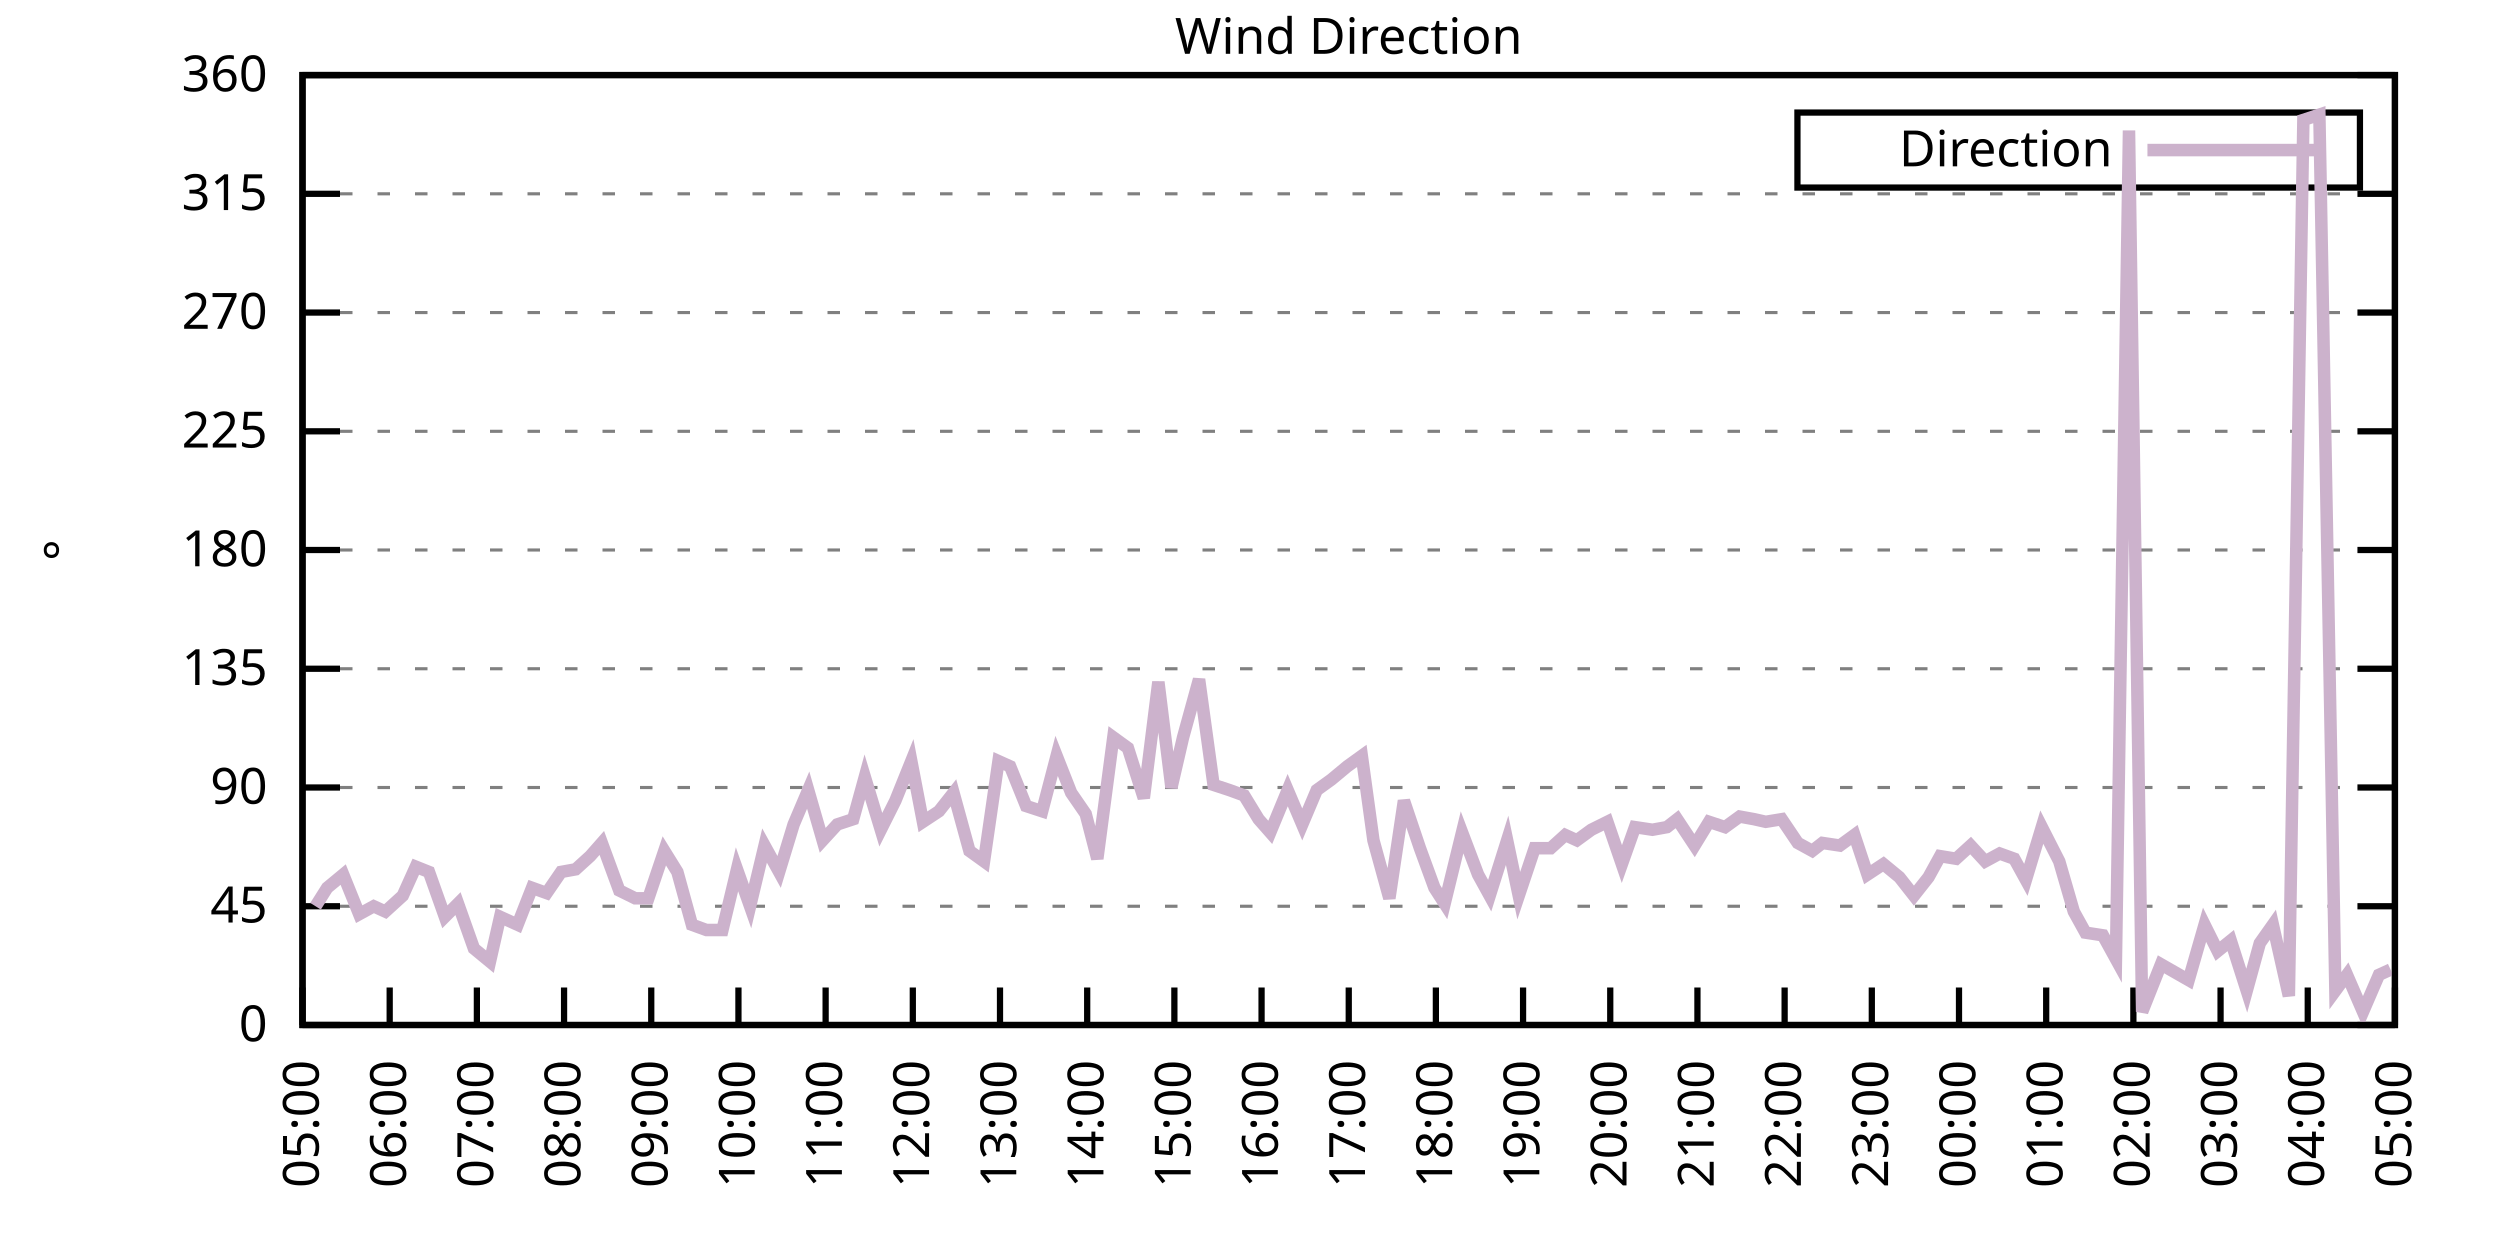
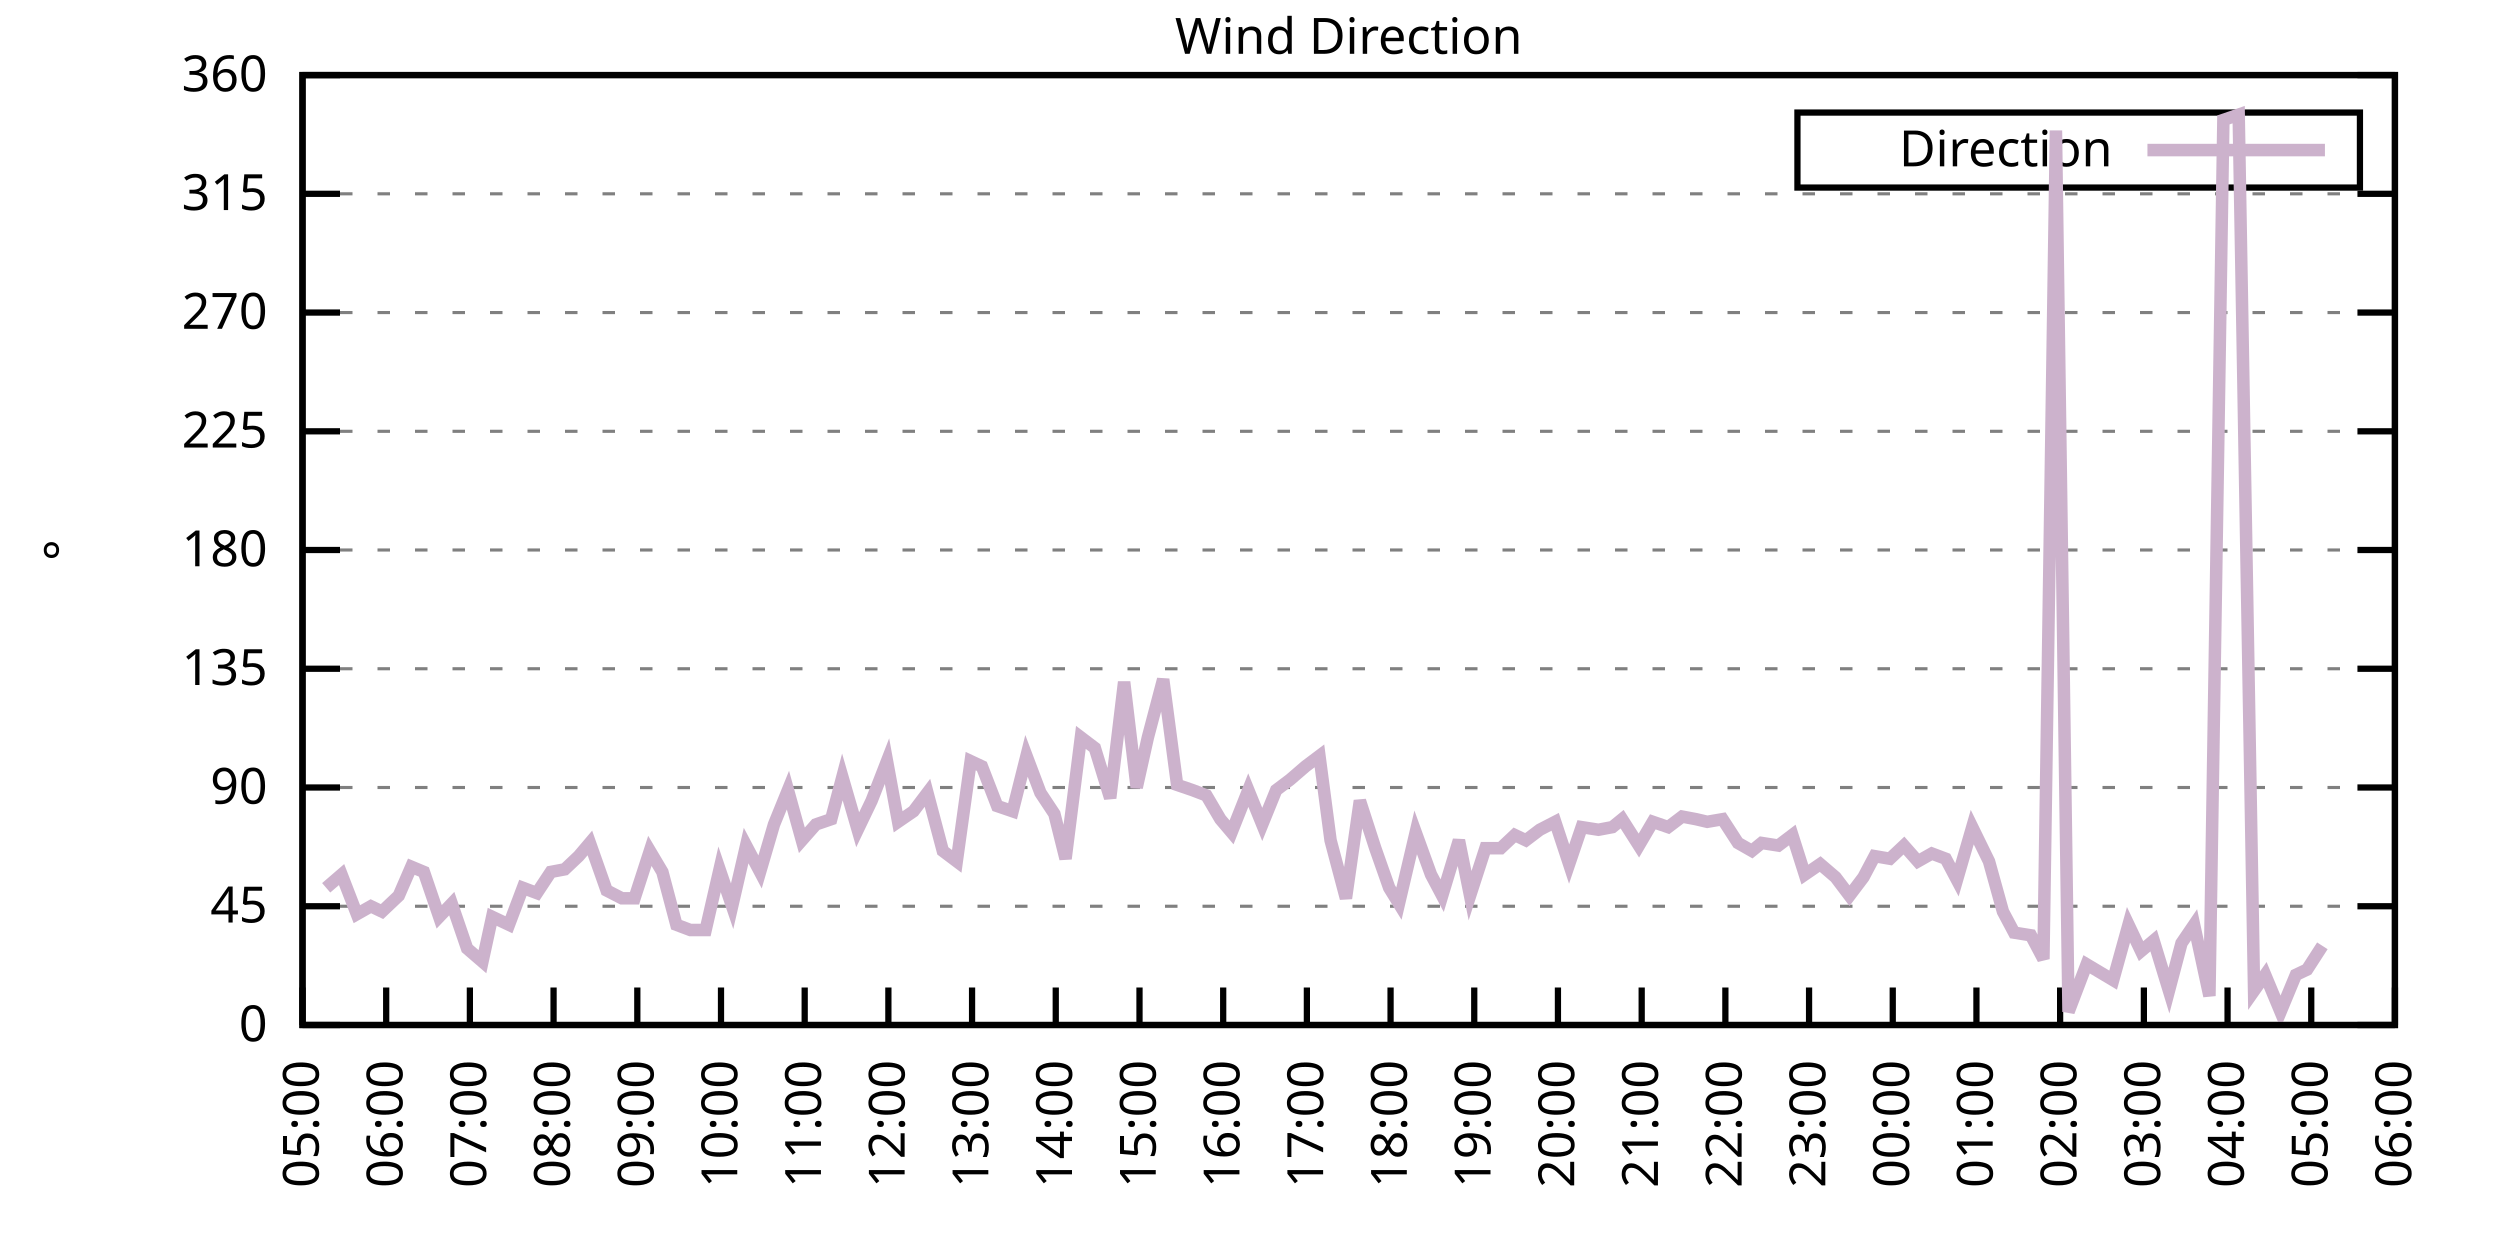
<svg xmlns="http://www.w3.org/2000/svg" xmlns:xlink="http://www.w3.org/1999/xlink" width="400" height="200" viewBox="0 0 400 200">
  <g id="gnuplot_canvas">
    <rect x="0" y="0" width="400" height="200" fill="none" />
    <defs>
      <circle id="gpDot" r="0.5" stroke-width="0.5" stroke="currentColor" />
      <path id="gpPt0" stroke-width="0.333" stroke="currentColor" d="M-1,0 h2 M0,-1 v2" />
      <path id="gpPt1" stroke-width="0.333" stroke="currentColor" d="M-1,-1 L1,1 M1,-1 L-1,1" />
      <path id="gpPt2" stroke-width="0.333" stroke="currentColor" d="M-1,0 L1,0 M0,-1 L0,1 M-1,-1 L1,1 M-1,1 L1,-1" />
      <rect id="gpPt3" stroke-width="0.333" stroke="currentColor" x="-1" y="-1" width="2" height="2" />
      <rect id="gpPt4" stroke-width="0.333" stroke="currentColor" fill="currentColor" x="-1" y="-1" width="2" height="2" />
      <circle id="gpPt5" stroke-width="0.333" stroke="currentColor" cx="0" cy="0" r="1" />
      <use xlink:href="#gpPt5" id="gpPt6" fill="currentColor" stroke="none" />
      <path id="gpPt7" stroke-width="0.333" stroke="currentColor" d="M0,-1.33 L-1.33,0.67 L1.33,0.67 z" />
      <use xlink:href="#gpPt7" id="gpPt8" fill="currentColor" stroke="none" />
      <use xlink:href="#gpPt7" id="gpPt9" stroke="currentColor" transform="rotate(180)" />
      <use xlink:href="#gpPt9" id="gpPt10" fill="currentColor" stroke="none" />
      <use xlink:href="#gpPt3" id="gpPt11" stroke="currentColor" transform="rotate(45)" />
      <use xlink:href="#gpPt11" id="gpPt12" fill="currentColor" stroke="none" />
      <path id="gpPt13" stroke-width="0.333" stroke="currentColor" d="M0,1.330 L1.265,0.411 L0.782,-1.067 L-0.782,-1.076 L-1.265,0.411 z" />
      <use xlink:href="#gpPt13" id="gpPt14" fill="currentColor" stroke="none" />
      <filter id="textbox" filterUnits="objectBoundingBox" x="0" y="0" height="1" width="1">
        <feFlood flood-color="white" flood-opacity="1" result="bgnd" />
        <feComposite in="SourceGraphic" in2="bgnd" operator="atop" />
      </filter>
      <filter id="greybox" filterUnits="objectBoundingBox" x="0" y="0" height="1" width="1">
        <feFlood flood-color="lightgrey" flood-opacity="1" result="grey" />
        <feComposite in="SourceGraphic" in2="grey" operator="atop" />
      </filter>
    </defs>
    <g fill="none" color="white" stroke="currentColor" stroke-width="1.00" stroke-linecap="butt" stroke-linejoin="miter">
</g>
    <g fill="none" color="black" stroke="currentColor" stroke-width="1.00" stroke-linecap="butt" stroke-linejoin="miter">
      <g stroke="none" shape-rendering="crispEdges">
        <polygon fill="rgb(255, 255, 255)" points="48.40,164.00 383.18,164.00 383.18,12.02 48.40,12.02 " />
      </g>
    </g>
    <g fill="none" color="black" stroke="currentColor" stroke-width="1.00" stroke-linecap="butt" stroke-linejoin="miter">
</g>
    <g fill="none" color="black" stroke="black" stroke-width="0.50" stroke-linecap="butt" stroke-linejoin="miter">
</g>
    <g fill="none" color="gray" stroke="currentColor" stroke-width="0.50" stroke-linecap="butt" stroke-linejoin="miter">
      <path stroke="gray" stroke-dasharray="2,4" class="gridline" d="M48.40,164.00 L383.19,164.00  " />
    </g>
    <g fill="none" color="gray" stroke="gray" stroke-width="1.00" stroke-linecap="butt" stroke-linejoin="miter">
</g>
    <g fill="none" color="black" stroke="currentColor" stroke-width="1.00" stroke-linecap="butt" stroke-linejoin="miter">
      <path stroke="black" d="M48.40,164.00 L54.40,164.00 M383.19,164.00 L377.19,164.00  " />
      <g transform="translate(42.80,166.60)" stroke="none" fill="black" font-family="Sans" font-size="8.00" text-anchor="end">
        <text>
          <tspan font-family="Sans"> 0</tspan>
        </text>
      </g>
    </g>
    <g fill="none" color="black" stroke="currentColor" stroke-width="1.00" stroke-linecap="butt" stroke-linejoin="miter">
</g>
    <g fill="none" color="black" stroke="black" stroke-width="0.50" stroke-linecap="butt" stroke-linejoin="miter">
</g>
    <g fill="none" color="gray" stroke="currentColor" stroke-width="0.50" stroke-linecap="butt" stroke-linejoin="miter">
      <path stroke="gray" stroke-dasharray="2,4" class="gridline" d="M48.40,145.00 L383.19,145.00  " />
    </g>
    <g fill="none" color="gray" stroke="gray" stroke-width="1.00" stroke-linecap="butt" stroke-linejoin="miter">
</g>
    <g fill="none" color="black" stroke="currentColor" stroke-width="1.00" stroke-linecap="butt" stroke-linejoin="miter">
      <path stroke="black" d="M48.40,145.00 L54.40,145.00 M383.19,145.00 L377.19,145.00  " />
      <g transform="translate(42.80,147.60)" stroke="none" fill="black" font-family="Sans" font-size="8.00" text-anchor="end">
        <text>
          <tspan font-family="Sans"> 45</tspan>
        </text>
      </g>
    </g>
    <g fill="none" color="black" stroke="currentColor" stroke-width="1.00" stroke-linecap="butt" stroke-linejoin="miter">
</g>
    <g fill="none" color="black" stroke="black" stroke-width="0.50" stroke-linecap="butt" stroke-linejoin="miter">
</g>
    <g fill="none" color="gray" stroke="currentColor" stroke-width="0.50" stroke-linecap="butt" stroke-linejoin="miter">
      <path stroke="gray" stroke-dasharray="2,4" class="gridline" d="M48.40,126.00 L383.19,126.00  " />
    </g>
    <g fill="none" color="gray" stroke="gray" stroke-width="1.00" stroke-linecap="butt" stroke-linejoin="miter">
</g>
    <g fill="none" color="black" stroke="currentColor" stroke-width="1.00" stroke-linecap="butt" stroke-linejoin="miter">
      <path stroke="black" d="M48.40,126.00 L54.40,126.00 M383.19,126.00 L377.19,126.00  " />
      <g transform="translate(42.80,128.60)" stroke="none" fill="black" font-family="Sans" font-size="8.00" text-anchor="end">
        <text>
          <tspan font-family="Sans"> 90</tspan>
        </text>
      </g>
    </g>
    <g fill="none" color="black" stroke="currentColor" stroke-width="1.00" stroke-linecap="butt" stroke-linejoin="miter">
</g>
    <g fill="none" color="black" stroke="black" stroke-width="0.50" stroke-linecap="butt" stroke-linejoin="miter">
</g>
    <g fill="none" color="gray" stroke="currentColor" stroke-width="0.50" stroke-linecap="butt" stroke-linejoin="miter">
      <path stroke="gray" stroke-dasharray="2,4" class="gridline" d="M48.40,107.00 L383.19,107.00  " />
    </g>
    <g fill="none" color="gray" stroke="gray" stroke-width="1.00" stroke-linecap="butt" stroke-linejoin="miter">
</g>
    <g fill="none" color="black" stroke="currentColor" stroke-width="1.00" stroke-linecap="butt" stroke-linejoin="miter">
      <path stroke="black" d="M48.40,107.00 L54.40,107.00 M383.19,107.00 L377.19,107.00  " />
      <g transform="translate(42.80,109.60)" stroke="none" fill="black" font-family="Sans" font-size="8.00" text-anchor="end">
        <text>
          <tspan font-family="Sans"> 135</tspan>
        </text>
      </g>
    </g>
    <g fill="none" color="black" stroke="currentColor" stroke-width="1.00" stroke-linecap="butt" stroke-linejoin="miter">
</g>
    <g fill="none" color="black" stroke="black" stroke-width="0.50" stroke-linecap="butt" stroke-linejoin="miter">
</g>
    <g fill="none" color="gray" stroke="currentColor" stroke-width="0.50" stroke-linecap="butt" stroke-linejoin="miter">
      <path stroke="gray" stroke-dasharray="2,4" class="gridline" d="M48.40,88.00 L383.19,88.00  " />
    </g>
    <g fill="none" color="gray" stroke="gray" stroke-width="1.00" stroke-linecap="butt" stroke-linejoin="miter">
</g>
    <g fill="none" color="black" stroke="currentColor" stroke-width="1.00" stroke-linecap="butt" stroke-linejoin="miter">
      <path stroke="black" d="M48.40,88.00 L54.40,88.00 M383.19,88.00 L377.19,88.00  " />
      <g transform="translate(42.80,90.60)" stroke="none" fill="black" font-family="Sans" font-size="8.00" text-anchor="end">
        <text>
          <tspan font-family="Sans"> 180</tspan>
        </text>
      </g>
    </g>
    <g fill="none" color="black" stroke="currentColor" stroke-width="1.00" stroke-linecap="butt" stroke-linejoin="miter">
</g>
    <g fill="none" color="black" stroke="black" stroke-width="0.50" stroke-linecap="butt" stroke-linejoin="miter">
</g>
    <g fill="none" color="gray" stroke="currentColor" stroke-width="0.50" stroke-linecap="butt" stroke-linejoin="miter">
      <path stroke="gray" stroke-dasharray="2,4" class="gridline" d="M48.40,69.01 L383.19,69.01  " />
    </g>
    <g fill="none" color="gray" stroke="gray" stroke-width="1.00" stroke-linecap="butt" stroke-linejoin="miter">
</g>
    <g fill="none" color="black" stroke="currentColor" stroke-width="1.00" stroke-linecap="butt" stroke-linejoin="miter">
      <path stroke="black" d="M48.40,69.01 L54.40,69.01 M383.19,69.01 L377.19,69.01  " />
      <g transform="translate(42.80,71.61)" stroke="none" fill="black" font-family="Sans" font-size="8.00" text-anchor="end">
        <text>
          <tspan font-family="Sans"> 225</tspan>
        </text>
      </g>
    </g>
    <g fill="none" color="black" stroke="currentColor" stroke-width="1.00" stroke-linecap="butt" stroke-linejoin="miter">
</g>
    <g fill="none" color="black" stroke="black" stroke-width="0.50" stroke-linecap="butt" stroke-linejoin="miter">
</g>
    <g fill="none" color="gray" stroke="currentColor" stroke-width="0.50" stroke-linecap="butt" stroke-linejoin="miter">
      <path stroke="gray" stroke-dasharray="2,4" class="gridline" d="M48.40,50.01 L383.19,50.01  " />
    </g>
    <g fill="none" color="gray" stroke="gray" stroke-width="1.00" stroke-linecap="butt" stroke-linejoin="miter">
</g>
    <g fill="none" color="black" stroke="currentColor" stroke-width="1.00" stroke-linecap="butt" stroke-linejoin="miter">
      <path stroke="black" d="M48.40,50.01 L54.40,50.01 M383.19,50.01 L377.19,50.01  " />
      <g transform="translate(42.80,52.61)" stroke="none" fill="black" font-family="Sans" font-size="8.00" text-anchor="end">
        <text>
          <tspan font-family="Sans"> 270</tspan>
        </text>
      </g>
    </g>
    <g fill="none" color="black" stroke="currentColor" stroke-width="1.00" stroke-linecap="butt" stroke-linejoin="miter">
</g>
    <g fill="none" color="black" stroke="black" stroke-width="0.50" stroke-linecap="butt" stroke-linejoin="miter">
</g>
    <g fill="none" color="gray" stroke="currentColor" stroke-width="0.50" stroke-linecap="butt" stroke-linejoin="miter">
      <path stroke="gray" stroke-dasharray="2,4" class="gridline" d="M48.40,31.01 L383.19,31.01  " />
    </g>
    <g fill="none" color="gray" stroke="gray" stroke-width="1.00" stroke-linecap="butt" stroke-linejoin="miter">
</g>
    <g fill="none" color="black" stroke="currentColor" stroke-width="1.00" stroke-linecap="butt" stroke-linejoin="miter">
      <path stroke="black" d="M48.40,31.01 L54.40,31.01 M383.19,31.01 L377.19,31.01  " />
      <g transform="translate(42.80,33.61)" stroke="none" fill="black" font-family="Sans" font-size="8.00" text-anchor="end">
        <text>
          <tspan font-family="Sans"> 315</tspan>
        </text>
      </g>
    </g>
    <g fill="none" color="black" stroke="currentColor" stroke-width="1.00" stroke-linecap="butt" stroke-linejoin="miter">
</g>
    <g fill="none" color="black" stroke="black" stroke-width="0.50" stroke-linecap="butt" stroke-linejoin="miter">
</g>
    <g fill="none" color="gray" stroke="currentColor" stroke-width="0.50" stroke-linecap="butt" stroke-linejoin="miter">
      <path stroke="gray" stroke-dasharray="2,4" class="gridline" d="M48.40,12.01 L383.19,12.01  " />
    </g>
    <g fill="none" color="gray" stroke="gray" stroke-width="1.00" stroke-linecap="butt" stroke-linejoin="miter">
</g>
    <g fill="none" color="black" stroke="currentColor" stroke-width="1.00" stroke-linecap="butt" stroke-linejoin="miter">
      <path stroke="black" d="M48.40,12.01 L54.40,12.01 M383.19,12.01 L377.19,12.01  " />
      <g transform="translate(42.80,14.61)" stroke="none" fill="black" font-family="Sans" font-size="8.00" text-anchor="end">
        <text>
          <tspan font-family="Sans"> 360</tspan>
        </text>
      </g>
    </g>
    <g fill="none" color="black" stroke="currentColor" stroke-width="1.00" stroke-linecap="butt" stroke-linejoin="miter">
      <path stroke="black" d="M48.40,164.00 L48.40,158.00  " />
      <g transform="translate(51.00,169.60) rotate(270.00)" stroke="none" fill="black" font-family="Sans" font-size="8.00" text-anchor="end">
        <text>
          <tspan font-family="Sans">05:00</tspan>
        </text>
      </g>
    </g>
    <g fill="none" color="black" stroke="currentColor" stroke-width="1.00" stroke-linecap="butt" stroke-linejoin="miter">
-       <path stroke="black" d="M62.35,164.00 L62.35,158.00  " />
-       <g transform="translate(64.95,169.60) rotate(270.00)" stroke="none" fill="black" font-family="Sans" font-size="8.00" text-anchor="end">
+       <path stroke="black" d="M61.79,164.00 L61.79,158.00  " />
+       <g transform="translate(64.39,169.60) rotate(270.00)" stroke="none" fill="black" font-family="Sans" font-size="8.00" text-anchor="end">
        <text>
          <tspan font-family="Sans">06:00</tspan>
        </text>
      </g>
    </g>
    <g fill="none" color="black" stroke="currentColor" stroke-width="1.00" stroke-linecap="butt" stroke-linejoin="miter">
-       <path stroke="black" d="M76.30,164.00 L76.30,158.00  " />
-       <g transform="translate(78.90,169.60) rotate(270.00)" stroke="none" fill="black" font-family="Sans" font-size="8.00" text-anchor="end">
+       <path stroke="black" d="M75.18,164.00 L75.18,158.00  " />
+       <g transform="translate(77.78,169.60) rotate(270.00)" stroke="none" fill="black" font-family="Sans" font-size="8.00" text-anchor="end">
        <text>
          <tspan font-family="Sans">07:00</tspan>
        </text>
      </g>
    </g>
    <g fill="none" color="black" stroke="currentColor" stroke-width="1.00" stroke-linecap="butt" stroke-linejoin="miter">
-       <path stroke="black" d="M90.25,164.00 L90.25,158.00  " />
-       <g transform="translate(92.85,169.60) rotate(270.00)" stroke="none" fill="black" font-family="Sans" font-size="8.00" text-anchor="end">
+       <path stroke="black" d="M88.57,164.00 L88.57,158.00  " />
+       <g transform="translate(91.17,169.60) rotate(270.00)" stroke="none" fill="black" font-family="Sans" font-size="8.00" text-anchor="end">
        <text>
          <tspan font-family="Sans">08:00</tspan>
        </text>
      </g>
    </g>
    <g fill="none" color="black" stroke="currentColor" stroke-width="1.00" stroke-linecap="butt" stroke-linejoin="miter">
-       <path stroke="black" d="M104.20,164.00 L104.20,158.00  " />
-       <g transform="translate(106.80,169.60) rotate(270.00)" stroke="none" fill="black" font-family="Sans" font-size="8.00" text-anchor="end">
+       <path stroke="black" d="M101.97,164.00 L101.97,158.00  " />
+       <g transform="translate(104.57,169.60) rotate(270.00)" stroke="none" fill="black" font-family="Sans" font-size="8.00" text-anchor="end">
        <text>
          <tspan font-family="Sans">09:00</tspan>
        </text>
      </g>
    </g>
    <g fill="none" color="black" stroke="currentColor" stroke-width="1.00" stroke-linecap="butt" stroke-linejoin="miter">
-       <path stroke="black" d="M118.15,164.00 L118.15,158.00  " />
-       <g transform="translate(120.75,169.60) rotate(270.00)" stroke="none" fill="black" font-family="Sans" font-size="8.00" text-anchor="end">
+       <path stroke="black" d="M115.36,164.00 L115.36,158.00  " />
+       <g transform="translate(117.96,169.60) rotate(270.00)" stroke="none" fill="black" font-family="Sans" font-size="8.00" text-anchor="end">
        <text>
          <tspan font-family="Sans">10:00</tspan>
        </text>
      </g>
    </g>
    <g fill="none" color="black" stroke="currentColor" stroke-width="1.00" stroke-linecap="butt" stroke-linejoin="miter">
-       <path stroke="black" d="M132.10,164.00 L132.10,158.00  " />
-       <g transform="translate(134.70,169.60) rotate(270.00)" stroke="none" fill="black" font-family="Sans" font-size="8.00" text-anchor="end">
+       <path stroke="black" d="M128.75,164.00 L128.75,158.00  " />
+       <g transform="translate(131.35,169.60) rotate(270.00)" stroke="none" fill="black" font-family="Sans" font-size="8.00" text-anchor="end">
        <text>
          <tspan font-family="Sans">11:00</tspan>
        </text>
      </g>
    </g>
    <g fill="none" color="black" stroke="currentColor" stroke-width="1.00" stroke-linecap="butt" stroke-linejoin="miter">
-       <path stroke="black" d="M146.05,164.00 L146.05,158.00  " />
-       <g transform="translate(148.65,169.60) rotate(270.00)" stroke="none" fill="black" font-family="Sans" font-size="8.00" text-anchor="end">
+       <path stroke="black" d="M142.14,164.00 L142.14,158.00  " />
+       <g transform="translate(144.74,169.60) rotate(270.00)" stroke="none" fill="black" font-family="Sans" font-size="8.00" text-anchor="end">
        <text>
          <tspan font-family="Sans">12:00</tspan>
        </text>
      </g>
    </g>
    <g fill="none" color="black" stroke="currentColor" stroke-width="1.00" stroke-linecap="butt" stroke-linejoin="miter">
-       <path stroke="black" d="M160.00,164.00 L160.00,158.00  " />
-       <g transform="translate(162.60,169.60) rotate(270.00)" stroke="none" fill="black" font-family="Sans" font-size="8.00" text-anchor="end">
+       <path stroke="black" d="M155.53,164.00 L155.53,158.00  " />
+       <g transform="translate(158.13,169.60) rotate(270.00)" stroke="none" fill="black" font-family="Sans" font-size="8.00" text-anchor="end">
        <text>
          <tspan font-family="Sans">13:00</tspan>
        </text>
      </g>
    </g>
    <g fill="none" color="black" stroke="currentColor" stroke-width="1.00" stroke-linecap="butt" stroke-linejoin="miter">
-       <path stroke="black" d="M173.95,164.00 L173.95,158.00  " />
-       <g transform="translate(176.55,169.60) rotate(270.00)" stroke="none" fill="black" font-family="Sans" font-size="8.00" text-anchor="end">
+       <path stroke="black" d="M168.92,164.00 L168.92,158.00  " />
+       <g transform="translate(171.52,169.60) rotate(270.00)" stroke="none" fill="black" font-family="Sans" font-size="8.00" text-anchor="end">
        <text>
          <tspan font-family="Sans">14:00</tspan>
        </text>
      </g>
    </g>
    <g fill="none" color="black" stroke="currentColor" stroke-width="1.00" stroke-linecap="butt" stroke-linejoin="miter">
-       <path stroke="black" d="M187.90,164.00 L187.90,158.00  " />
-       <g transform="translate(190.50,169.60) rotate(270.00)" stroke="none" fill="black" font-family="Sans" font-size="8.00" text-anchor="end">
+       <path stroke="black" d="M182.32,164.00 L182.32,158.00  " />
+       <g transform="translate(184.92,169.60) rotate(270.00)" stroke="none" fill="black" font-family="Sans" font-size="8.00" text-anchor="end">
        <text>
          <tspan font-family="Sans">15:00</tspan>
        </text>
      </g>
    </g>
    <g fill="none" color="black" stroke="currentColor" stroke-width="1.00" stroke-linecap="butt" stroke-linejoin="miter">
-       <path stroke="black" d="M201.85,164.00 L201.85,158.00  " />
-       <g transform="translate(204.45,169.60) rotate(270.00)" stroke="none" fill="black" font-family="Sans" font-size="8.00" text-anchor="end">
+       <path stroke="black" d="M195.71,164.00 L195.71,158.00  " />
+       <g transform="translate(198.31,169.60) rotate(270.00)" stroke="none" fill="black" font-family="Sans" font-size="8.00" text-anchor="end">
        <text>
          <tspan font-family="Sans">16:00</tspan>
        </text>
      </g>
    </g>
    <g fill="none" color="black" stroke="currentColor" stroke-width="1.00" stroke-linecap="butt" stroke-linejoin="miter">
-       <path stroke="black" d="M215.80,164.00 L215.80,158.00  " />
-       <g transform="translate(218.40,169.60) rotate(270.00)" stroke="none" fill="black" font-family="Sans" font-size="8.00" text-anchor="end">
+       <path stroke="black" d="M209.10,164.00 L209.10,158.00  " />
+       <g transform="translate(211.70,169.60) rotate(270.00)" stroke="none" fill="black" font-family="Sans" font-size="8.00" text-anchor="end">
        <text>
          <tspan font-family="Sans">17:00</tspan>
        </text>
      </g>
    </g>
    <g fill="none" color="black" stroke="currentColor" stroke-width="1.00" stroke-linecap="butt" stroke-linejoin="miter">
-       <path stroke="black" d="M229.74,164.00 L229.74,158.00  " />
-       <g transform="translate(232.34,169.60) rotate(270.00)" stroke="none" fill="black" font-family="Sans" font-size="8.00" text-anchor="end">
+       <path stroke="black" d="M222.49,164.00 L222.49,158.00  " />
+       <g transform="translate(225.09,169.60) rotate(270.00)" stroke="none" fill="black" font-family="Sans" font-size="8.00" text-anchor="end">
        <text>
          <tspan font-family="Sans">18:00</tspan>
        </text>
      </g>
    </g>
    <g fill="none" color="black" stroke="currentColor" stroke-width="1.00" stroke-linecap="butt" stroke-linejoin="miter">
-       <path stroke="black" d="M243.69,164.00 L243.69,158.00  " />
-       <g transform="translate(246.29,169.60) rotate(270.00)" stroke="none" fill="black" font-family="Sans" font-size="8.00" text-anchor="end">
+       <path stroke="black" d="M235.88,164.00 L235.88,158.00  " />
+       <g transform="translate(238.48,169.60) rotate(270.00)" stroke="none" fill="black" font-family="Sans" font-size="8.00" text-anchor="end">
        <text>
          <tspan font-family="Sans">19:00</tspan>
        </text>
      </g>
    </g>
    <g fill="none" color="black" stroke="currentColor" stroke-width="1.00" stroke-linecap="butt" stroke-linejoin="miter">
-       <path stroke="black" d="M257.64,164.00 L257.64,158.00  " />
-       <g transform="translate(260.24,169.60) rotate(270.00)" stroke="none" fill="black" font-family="Sans" font-size="8.00" text-anchor="end">
+       <path stroke="black" d="M249.27,164.00 L249.27,158.00  " />
+       <g transform="translate(251.87,169.60) rotate(270.00)" stroke="none" fill="black" font-family="Sans" font-size="8.00" text-anchor="end">
        <text>
          <tspan font-family="Sans">20:00</tspan>
        </text>
      </g>
    </g>
    <g fill="none" color="black" stroke="currentColor" stroke-width="1.00" stroke-linecap="butt" stroke-linejoin="miter">
-       <path stroke="black" d="M271.59,164.00 L271.59,158.00  " />
-       <g transform="translate(274.19,169.60) rotate(270.00)" stroke="none" fill="black" font-family="Sans" font-size="8.00" text-anchor="end">
+       <path stroke="black" d="M262.67,164.00 L262.67,158.00  " />
+       <g transform="translate(265.27,169.60) rotate(270.00)" stroke="none" fill="black" font-family="Sans" font-size="8.00" text-anchor="end">
        <text>
          <tspan font-family="Sans">21:00</tspan>
        </text>
      </g>
    </g>
    <g fill="none" color="black" stroke="currentColor" stroke-width="1.00" stroke-linecap="butt" stroke-linejoin="miter">
-       <path stroke="black" d="M285.54,164.00 L285.54,158.00  " />
-       <g transform="translate(288.14,169.60) rotate(270.00)" stroke="none" fill="black" font-family="Sans" font-size="8.00" text-anchor="end">
+       <path stroke="black" d="M276.06,164.00 L276.06,158.00  " />
+       <g transform="translate(278.66,169.60) rotate(270.00)" stroke="none" fill="black" font-family="Sans" font-size="8.00" text-anchor="end">
        <text>
          <tspan font-family="Sans">22:00</tspan>
        </text>
      </g>
    </g>
    <g fill="none" color="black" stroke="currentColor" stroke-width="1.00" stroke-linecap="butt" stroke-linejoin="miter">
-       <path stroke="black" d="M299.49,164.00 L299.49,158.00  " />
-       <g transform="translate(302.09,169.60) rotate(270.00)" stroke="none" fill="black" font-family="Sans" font-size="8.00" text-anchor="end">
+       <path stroke="black" d="M289.45,164.00 L289.45,158.00  " />
+       <g transform="translate(292.05,169.60) rotate(270.00)" stroke="none" fill="black" font-family="Sans" font-size="8.00" text-anchor="end">
        <text>
          <tspan font-family="Sans">23:00</tspan>
        </text>
      </g>
    </g>
    <g fill="none" color="black" stroke="currentColor" stroke-width="1.00" stroke-linecap="butt" stroke-linejoin="miter">
-       <path stroke="black" d="M313.44,164.00 L313.44,158.00  " />
-       <g transform="translate(316.04,169.60) rotate(270.00)" stroke="none" fill="black" font-family="Sans" font-size="8.00" text-anchor="end">
+       <path stroke="black" d="M302.84,164.00 L302.84,158.00  " />
+       <g transform="translate(305.44,169.60) rotate(270.00)" stroke="none" fill="black" font-family="Sans" font-size="8.00" text-anchor="end">
        <text>
          <tspan font-family="Sans">00:00</tspan>
        </text>
      </g>
    </g>
    <g fill="none" color="black" stroke="currentColor" stroke-width="1.00" stroke-linecap="butt" stroke-linejoin="miter">
-       <path stroke="black" d="M327.39,164.00 L327.39,158.00  " />
-       <g transform="translate(329.99,169.60) rotate(270.00)" stroke="none" fill="black" font-family="Sans" font-size="8.00" text-anchor="end">
+       <path stroke="black" d="M316.23,164.00 L316.23,158.00  " />
+       <g transform="translate(318.83,169.60) rotate(270.00)" stroke="none" fill="black" font-family="Sans" font-size="8.00" text-anchor="end">
        <text>
          <tspan font-family="Sans">01:00</tspan>
        </text>
      </g>
    </g>
    <g fill="none" color="black" stroke="currentColor" stroke-width="1.00" stroke-linecap="butt" stroke-linejoin="miter">
-       <path stroke="black" d="M341.34,164.00 L341.34,158.00  " />
-       <g transform="translate(343.94,169.60) rotate(270.00)" stroke="none" fill="black" font-family="Sans" font-size="8.00" text-anchor="end">
+       <path stroke="black" d="M329.62,164.00 L329.62,158.00  " />
+       <g transform="translate(332.22,169.60) rotate(270.00)" stroke="none" fill="black" font-family="Sans" font-size="8.00" text-anchor="end">
        <text>
          <tspan font-family="Sans">02:00</tspan>
        </text>
      </g>
    </g>
    <g fill="none" color="black" stroke="currentColor" stroke-width="1.00" stroke-linecap="butt" stroke-linejoin="miter">
-       <path stroke="black" d="M355.29,164.00 L355.29,158.00  " />
-       <g transform="translate(357.89,169.60) rotate(270.00)" stroke="none" fill="black" font-family="Sans" font-size="8.00" text-anchor="end">
+       <path stroke="black" d="M343.02,164.00 L343.02,158.00  " />
+       <g transform="translate(345.62,169.60) rotate(270.00)" stroke="none" fill="black" font-family="Sans" font-size="8.00" text-anchor="end">
        <text>
          <tspan font-family="Sans">03:00</tspan>
        </text>
      </g>
    </g>
    <g fill="none" color="black" stroke="currentColor" stroke-width="1.00" stroke-linecap="butt" stroke-linejoin="miter">
-       <path stroke="black" d="M369.24,164.00 L369.24,158.00  " />
-       <g transform="translate(371.84,169.60) rotate(270.00)" stroke="none" fill="black" font-family="Sans" font-size="8.00" text-anchor="end">
+       <path stroke="black" d="M356.41,164.00 L356.41,158.00  " />
+       <g transform="translate(359.01,169.60) rotate(270.00)" stroke="none" fill="black" font-family="Sans" font-size="8.00" text-anchor="end">
        <text>
          <tspan font-family="Sans">04:00</tspan>
+         </text>
+       </g>
+     </g>
+     <g fill="none" color="black" stroke="currentColor" stroke-width="1.00" stroke-linecap="butt" stroke-linejoin="miter">
+       <path stroke="black" d="M369.80,164.00 L369.80,158.00  " />
+       <g transform="translate(372.40,169.60) rotate(270.00)" stroke="none" fill="black" font-family="Sans" font-size="8.00" text-anchor="end">
+         <text>
+           <tspan font-family="Sans">05:00</tspan>
        </text>
      </g>
    </g>
    <g fill="none" color="black" stroke="currentColor" stroke-width="1.00" stroke-linecap="butt" stroke-linejoin="miter">
      <path stroke="black" d="M383.19,164.00 L383.19,158.00  " />
      <g transform="translate(385.79,169.60) rotate(270.00)" stroke="none" fill="black" font-family="Sans" font-size="8.00" text-anchor="end">
        <text>
-           <tspan font-family="Sans">05:00</tspan>
+           <tspan font-family="Sans">06:00</tspan>
        </text>
      </g>
    </g>
    <g fill="none" color="black" stroke="currentColor" stroke-width="1.00" stroke-linecap="butt" stroke-linejoin="miter">
</g>
    <g fill="none" color="black" stroke="currentColor" stroke-width="1.00" stroke-linecap="butt" stroke-linejoin="miter">
      <path stroke="black" d="M48.40,12.01 L48.40,164.00 L383.19,164.00 L383.19,12.01 L48.40,12.01 Z  " />
    </g>
    <g fill="none" color="black" stroke="currentColor" stroke-width="1.00" stroke-linecap="butt" stroke-linejoin="miter">
</g>
    <g fill="none" color="black" stroke="currentColor" stroke-width="1.00" stroke-linecap="butt" stroke-linejoin="miter">
      <path stroke="black" d="M287.59,30.01 L287.59,18.01 L377.59,18.01 L377.59,30.01 L287.59,30.01 Z  " />
    </g>
    <g id="Wind_direction_plot_1">
      <g fill="none" color="white" stroke="black" stroke-width="2.00" stroke-linecap="butt" stroke-linejoin="miter">
</g>
      <g fill="none" color="black" stroke="currentColor" stroke-width="2.00" stroke-linecap="butt" stroke-linejoin="miter">
        <g transform="translate(337.99,26.61)" stroke="none" fill="black" font-family="Sans" font-size="8.00" text-anchor="end">
          <text>
            <tspan font-family="Sans">Direction</tspan>
          </text>
        </g>
      </g>
      <g fill="none" color="black" stroke="currentColor" stroke-width="2.00" stroke-linecap="butt" stroke-linejoin="miter">
-         <path stroke="rgb(204, 178, 204)" d="M343.59,24.01 L371.99,24.01 M50.49,145.00 L52.35,142.05 L54.91,139.93 L57.47,146.27 L59.79,145.00 L61.65,145.85   L64.44,143.31 L66.53,138.67 L68.63,139.51 L71.18,146.69 L73.28,144.58 L75.83,151.76 L78.39,153.87 L80.02,146.69   L82.81,147.96 L85.13,142.05 L87.46,142.89 L89.78,139.51 L92.11,139.09 L94.43,136.98 L96.29,134.87 L99.08,142.47   L101.64,143.73 L103.73,143.73 L106.29,136.14 L108.38,139.51 L110.71,147.96 L113.03,148.80 L115.59,148.80 L117.92,139.09   L120.01,145.00 L122.33,135.29 L124.66,139.51 L126.98,131.91 L129.31,126.42 L131.63,134.45 L133.96,131.91 L136.51,131.07   L138.37,124.31 L140.93,132.76 L143.26,128.11 L145.81,121.78 L147.67,131.49 L150.23,129.80 L152.56,126.85 L155.11,136.14   L157.44,137.82 L159.76,121.78 L161.62,122.62 L164.18,128.96 L166.74,129.80 L169.06,120.94 L171.39,126.85 L173.71,130.22   L175.57,137.40 L178.13,117.98 L180.46,119.67 L183.01,127.69 L185.34,109.11 L187.43,126.00 L189.29,117.98 L191.85,108.69   L194.17,125.58 L196.73,126.42 L199.06,127.27 L201.38,131.07 L203.24,133.18 L206.03,126.42 L208.36,131.91 L210.68,126.42   L213.01,124.74 L215.56,122.62 L217.89,120.94 L219.75,134.45 L222.30,143.73 L224.63,128.11 L227.19,135.71 L229.51,142.05   L231.14,144.58 L233.93,133.18 L236.49,139.93 L238.35,143.31 L241.14,134.45 L243.00,143.31 L245.55,135.71 L248.11,135.71   L250.44,133.60 L252.30,134.45 L254.62,132.76 L257.18,131.49 L259.50,138.25 L261.60,132.34 L264.39,132.76 L266.71,132.34   L268.34,131.07 L271.13,135.29 L273.45,131.49 L276.01,132.34 L278.34,130.65 L280.66,131.07 L282.52,131.49 L285.08,131.07   L287.64,134.87 L289.96,136.14 L291.59,134.87 L294.38,135.29 L296.70,133.60 L298.80,139.93 L301.35,138.25 L303.91,140.36   L306.23,143.31 L308.56,140.36 L310.42,136.98 L312.98,137.40 L315.30,135.29 L317.63,137.82 L319.95,136.56 L322.28,137.40   L324.14,140.78 L326.69,132.34 L329.48,137.82 L331.81,145.85 L333.67,149.22 L336.46,149.65 L338.55,153.45 L340.64,20.88   L342.74,161.89 L345.76,154.29 L350.18,156.82 L352.73,147.96 L354.83,152.18 L356.92,150.49 L359.48,158.51 L361.57,150.91   L363.66,147.96 L366.22,159.36 L368.54,19.19 L371.10,18.34 L373.66,158.51 L375.52,155.98 L378.08,161.89 L380.63,155.98   L382.49,155.13  " />
+         <path stroke="rgb(204, 178, 204)" d="M343.59,24.01 L371.99,24.01 M52.19,142.05 L54.65,139.93 L57.10,146.27 L59.34,145.00 L61.12,145.85 L63.80,143.31   L65.81,138.67 L67.82,139.51 L70.27,146.69 L72.28,144.58 L74.74,151.76 L77.19,153.87 L78.75,146.69 L81.43,147.96   L83.66,142.05 L85.90,142.89 L88.13,139.51 L90.36,139.09 L92.59,136.98 L94.38,134.87 L97.06,142.47 L99.51,143.73   L101.52,143.73 L103.98,136.14 L105.98,139.51 L108.22,147.96 L110.45,148.80 L112.90,148.80 L115.13,139.09 L117.14,145.00   L119.38,135.29 L121.61,139.51 L123.84,131.91 L126.07,126.42 L128.30,134.45 L130.54,131.91 L132.99,131.07 L134.78,124.31   L137.23,132.76 L139.46,128.11 L141.92,121.78 L143.70,131.49 L146.16,129.80 L148.39,126.85 L150.85,136.14 L153.08,137.82   L155.31,121.78 L157.10,122.62 L159.55,128.96 L162.01,129.80 L164.24,120.94 L166.47,126.85 L168.70,130.22 L170.49,137.40   L172.94,117.98 L175.17,119.67 L177.63,127.69 L179.86,109.11 L181.87,126.00 L183.66,117.98 L186.11,108.69 L188.34,125.58   L190.80,126.42 L193.03,127.27 L195.26,131.07 L197.05,133.18 L199.73,126.42 L201.96,131.91 L204.19,126.42 L206.42,124.74   L208.88,122.62 L211.11,120.94 L212.89,134.45 L215.35,143.73 L217.58,128.11 L220.04,135.71 L222.27,142.05 L223.83,144.58   L226.51,133.18 L228.96,139.93 L230.75,143.31 L233.43,134.45 L235.21,143.31 L237.67,135.71 L240.12,135.71 L242.36,133.60   L244.14,134.45 L246.37,132.76 L248.83,131.49 L251.06,138.25 L253.07,132.34 L255.75,132.76 L257.98,132.34 L259.54,131.07   L262.22,135.29 L264.45,131.49 L266.91,132.34 L269.14,130.65 L271.37,131.07 L273.16,131.49 L275.61,131.07 L278.07,134.87   L280.30,136.14 L281.86,134.87 L284.54,135.29 L286.77,133.60 L288.78,139.93 L291.23,138.25 L293.69,140.36 L295.92,143.31   L298.15,140.36 L299.94,136.98 L302.39,137.40 L304.63,135.29 L306.86,137.82 L309.09,136.56 L311.32,137.40 L313.11,140.78   L315.56,132.34 L318.24,137.82 L320.47,145.85 L322.26,149.22 L324.94,149.65 L326.95,153.45 L328.95,20.88 L330.96,161.89   L333.86,154.29 L338.10,156.82 L340.56,147.96 L342.57,152.18 L344.58,150.49 L347.03,158.51 L349.04,150.91 L351.05,147.96   L353.51,159.36 L355.74,19.19 L358.19,18.34 L360.65,158.51 L362.43,155.98 L364.89,161.89 L367.34,155.98 L369.13,155.13   L371.58,151.33  " />
      </g>
    </g>
    <g fill="none" color="black" stroke="currentColor" stroke-width="2.00" stroke-linecap="butt" stroke-linejoin="miter">
</g>
    <g fill="none" color="black" stroke="black" stroke-width="1.00" stroke-linecap="butt" stroke-linejoin="miter">
</g>
    <g fill="none" color="black" stroke="currentColor" stroke-width="1.00" stroke-linecap="butt" stroke-linejoin="miter">
      <path stroke="black" d="M48.40,12.01 L48.40,164.00 L383.19,164.00 L383.19,12.01 L48.40,12.01 Z  " />
      <g transform="translate(12.80,88.01) rotate(270.00)" stroke="none" fill="black" font-family="Sans" font-size="8.00" text-anchor="middle">
        <text>
          <tspan font-family="Sans">°</tspan>
        </text>
      </g>
    </g>
    <g fill="none" color="black" stroke="currentColor" stroke-width="1.00" stroke-linecap="butt" stroke-linejoin="miter">
</g>
    <g fill="none" color="black" stroke="currentColor" stroke-width="1.00" stroke-linecap="butt" stroke-linejoin="miter">
      <g transform="translate(215.79,8.61)" stroke="none" fill="black" font-family="Sans" font-size="8.00" text-anchor="middle">
        <text>
          <tspan font-family="Sans">Wind Direction</tspan>
        </text>
      </g>
    </g>
    <g fill="none" color="black" stroke="currentColor" stroke-width="1.00" stroke-linecap="butt" stroke-linejoin="miter">
</g>
  </g>
</svg>
